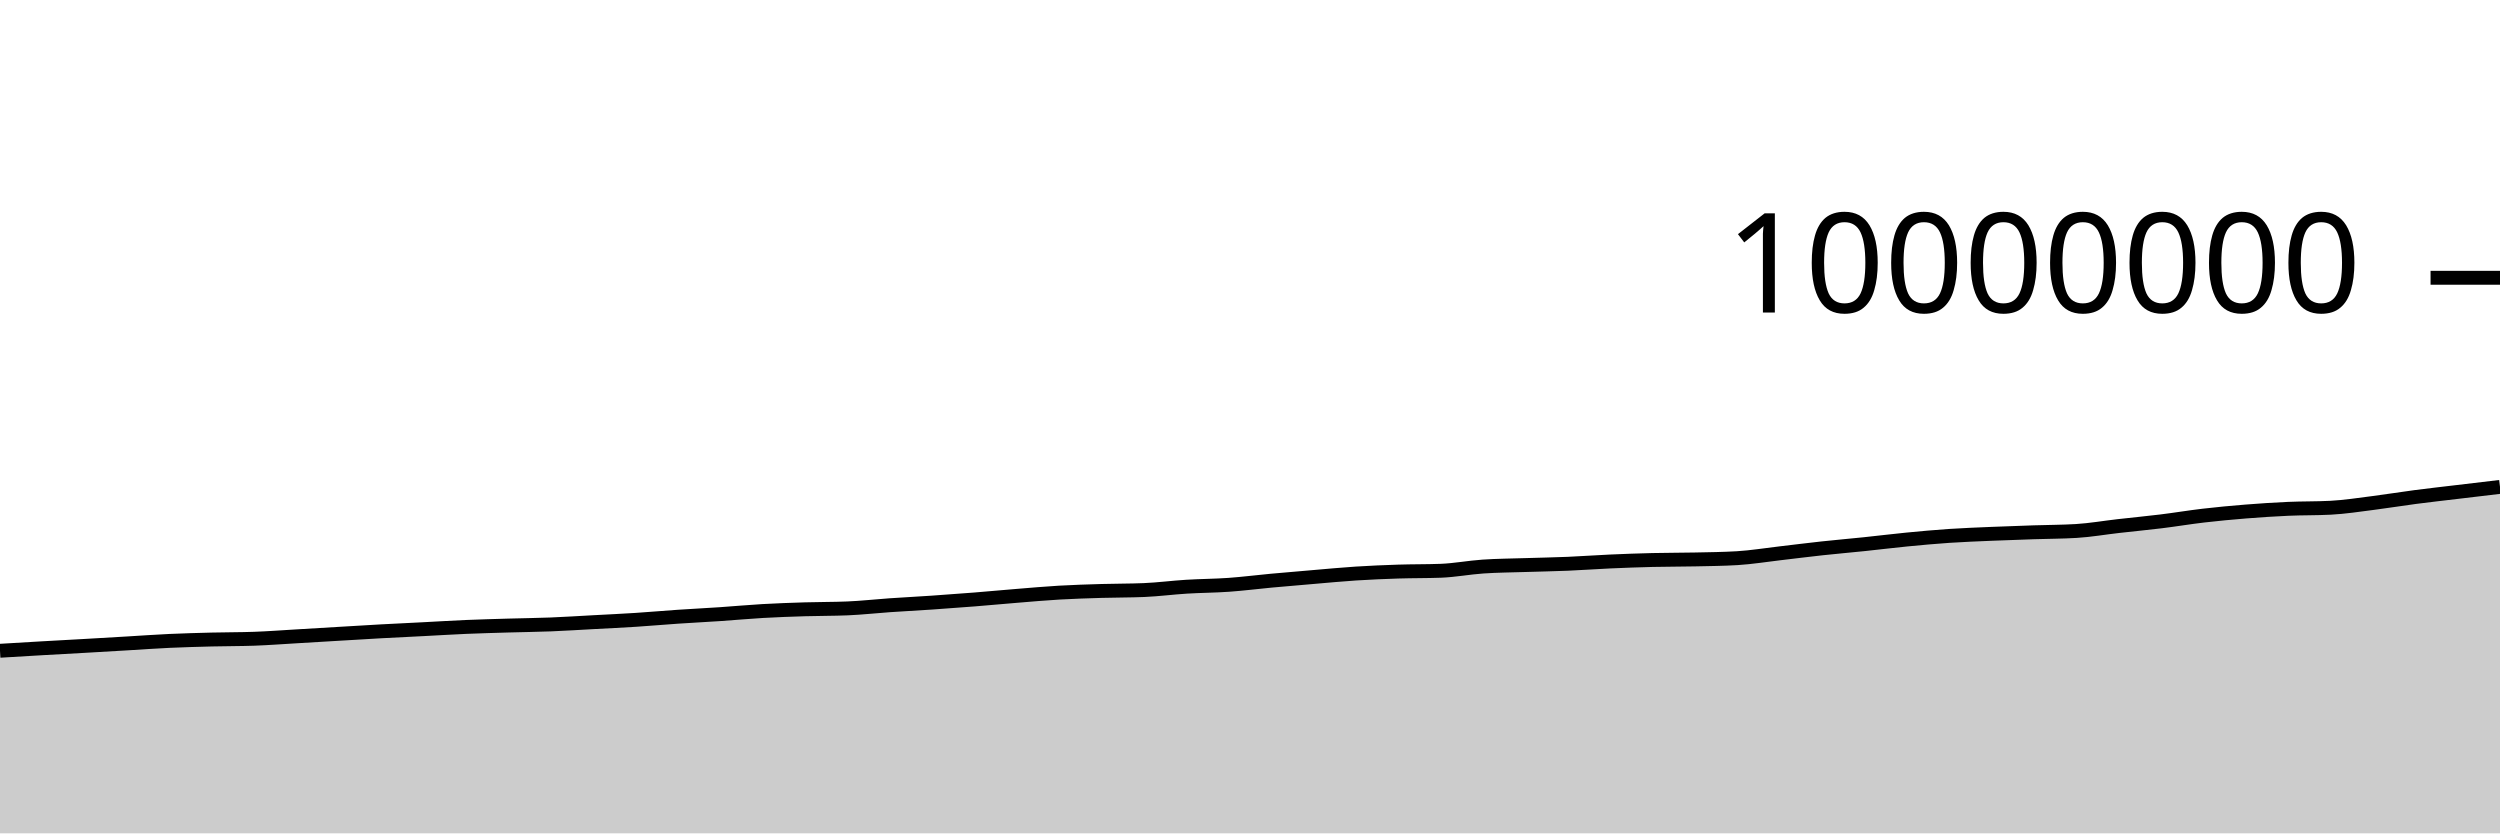
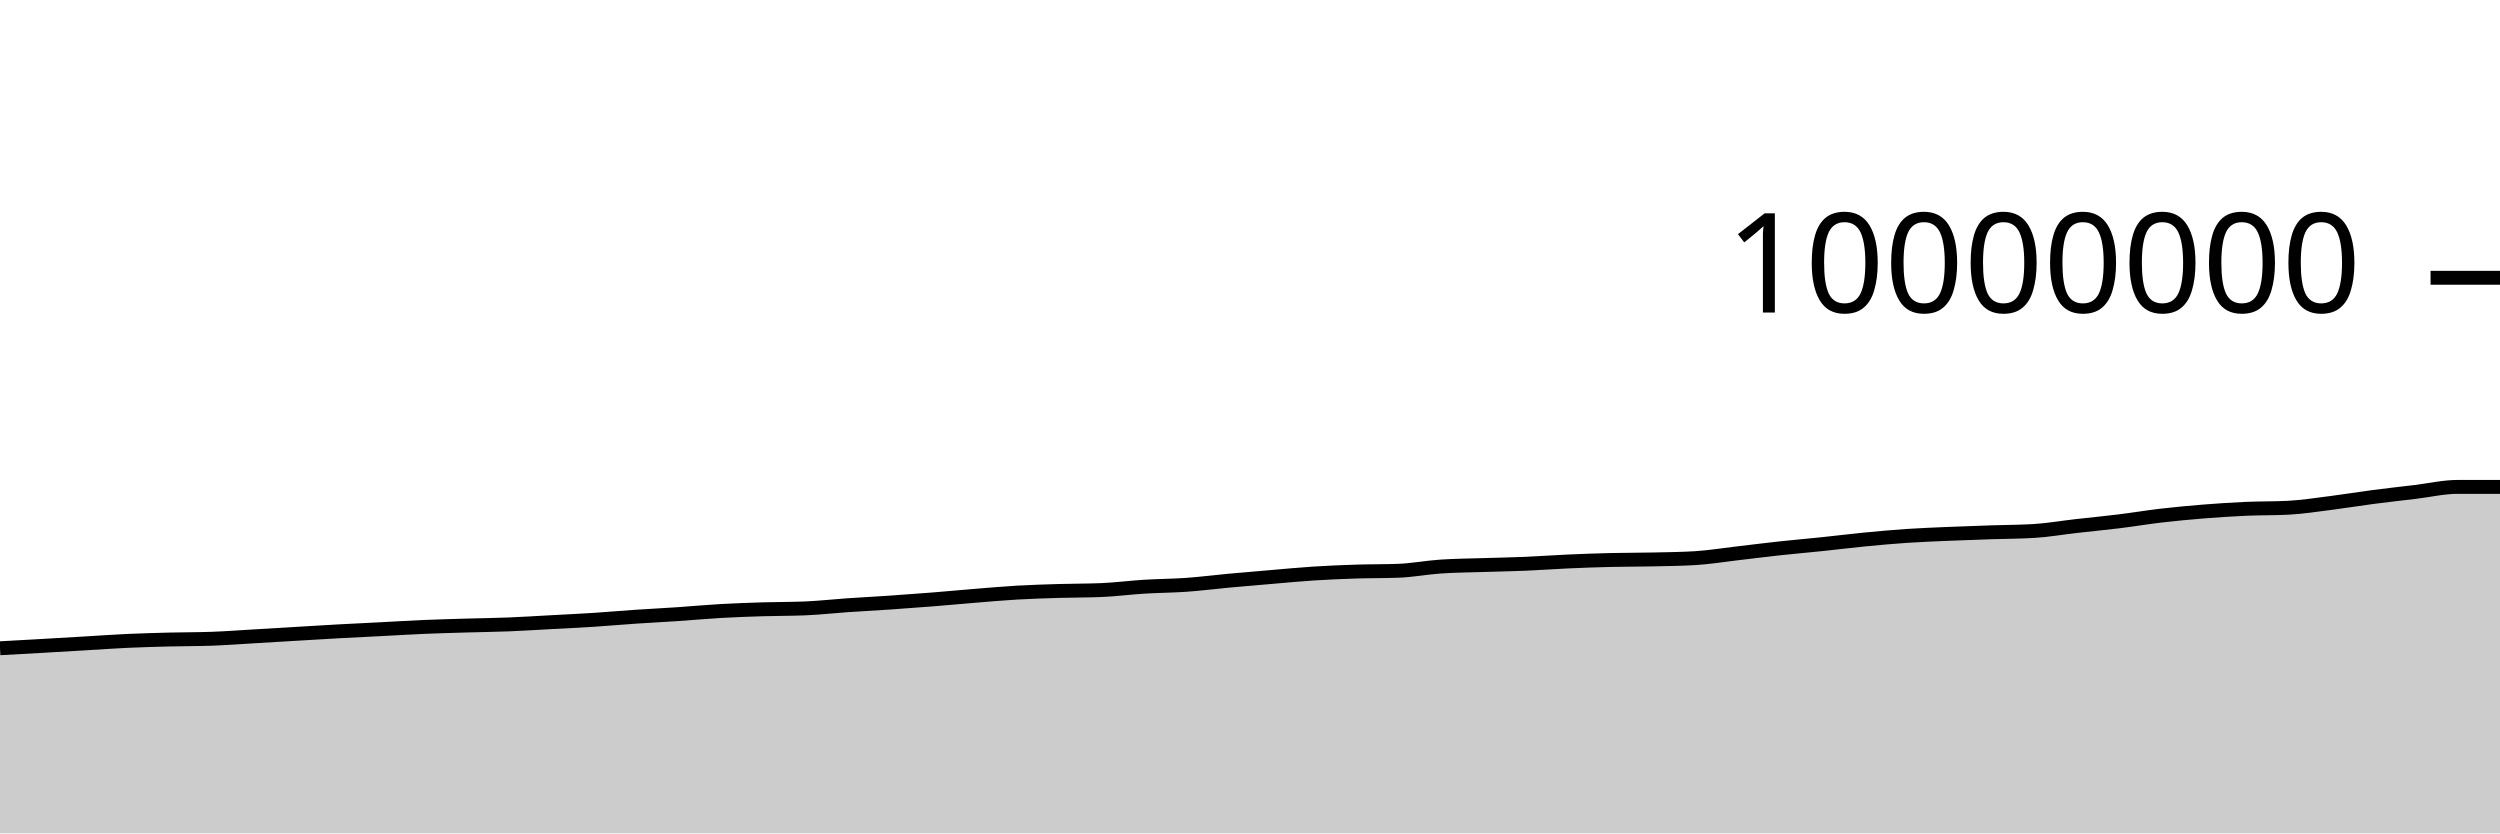
<svg xmlns="http://www.w3.org/2000/svg" viewBox="0 0 180 60">
  <g transform="translate(0,20)">
-     <path class="area" fill="rgba(0, 0, 0, 0.2)" d="M0,26.855C1.017,26.794,2.034,26.733,3.051,26.674C4.068,26.616,5.085,26.562,6.102,26.504C7.119,26.446,8.136,26.386,9.153,26.326C10.169,26.266,11.186,26.192,12.203,26.145C13.22,26.099,14.237,26.071,15.254,26.045C16.271,26.019,17.288,26.027,18.305,25.99C19.322,25.953,20.339,25.876,21.356,25.816C22.373,25.757,23.39,25.694,24.407,25.634C25.424,25.573,26.441,25.51,27.458,25.454C28.475,25.398,29.492,25.351,30.508,25.299C31.525,25.247,32.542,25.183,33.559,25.139C34.576,25.096,35.593,25.07,36.61,25.039C37.627,25.009,38.644,24.999,39.661,24.959C40.678,24.918,41.695,24.852,42.712,24.797C43.729,24.742,44.746,24.695,45.763,24.63C46.78,24.564,47.797,24.473,48.814,24.404C49.831,24.335,50.847,24.285,51.864,24.217C52.881,24.148,53.898,24.052,54.915,23.994C55.932,23.936,56.949,23.9,57.966,23.869C58.983,23.837,60,23.848,61.017,23.805C62.034,23.763,63.051,23.647,64.068,23.577C65.085,23.507,66.102,23.455,67.119,23.386C68.136,23.316,69.153,23.242,70.169,23.161C71.186,23.08,72.203,22.984,73.22,22.901C74.237,22.819,75.254,22.727,76.271,22.668C77.288,22.609,78.305,22.579,79.322,22.548C80.339,22.518,81.356,22.527,82.373,22.484C83.39,22.441,84.407,22.306,85.424,22.243C86.441,22.18,87.458,22.179,88.475,22.107C89.492,22.035,90.508,21.903,91.525,21.809C92.542,21.715,93.559,21.63,94.576,21.544C95.593,21.458,96.61,21.359,97.627,21.294C98.644,21.229,99.661,21.186,100.678,21.153C101.695,21.12,102.712,21.134,103.729,21.096C104.746,21.058,105.763,20.86,106.78,20.791C107.797,20.722,108.814,20.717,109.831,20.684C110.847,20.651,111.864,20.635,112.881,20.592C113.898,20.549,114.915,20.472,115.932,20.427C116.949,20.381,117.966,20.345,118.983,20.32C120,20.296,121.017,20.302,122.034,20.28C123.051,20.258,124.068,20.249,125.085,20.188C126.102,20.127,127.119,19.958,128.136,19.841C129.153,19.723,130.169,19.592,131.186,19.482C132.203,19.371,133.22,19.285,134.237,19.179C135.254,19.073,136.271,18.945,137.288,18.846C138.305,18.747,139.322,18.654,140.339,18.585C141.356,18.517,142.373,18.48,143.39,18.436C144.407,18.392,145.424,18.358,146.441,18.324C147.458,18.289,148.475,18.293,149.492,18.231C150.508,18.169,151.525,17.99,152.542,17.875C153.559,17.759,154.576,17.664,155.593,17.539C156.61,17.414,157.627,17.243,158.644,17.124C159.661,17.006,160.678,16.911,161.695,16.829C162.712,16.748,163.729,16.681,164.746,16.636C165.763,16.591,166.78,16.61,167.797,16.558C168.814,16.506,169.831,16.346,170.847,16.217C171.864,16.089,172.881,15.919,173.898,15.786C174.915,15.653,175.932,15.541,176.949,15.419C177.966,15.297,178.983,15.177,180,15.056L180,40C178.983,40,177.966,40,176.949,40C175.932,40,174.915,40,173.898,40C172.881,40,171.864,40,170.847,40C169.831,40,168.814,40,167.797,40C166.78,40,165.763,40,164.746,40C163.729,40,162.712,40,161.695,40C160.678,40,159.661,40,158.644,40C157.627,40,156.61,40,155.593,40C154.576,40,153.559,40,152.542,40C151.525,40,150.508,40,149.492,40C148.475,40,147.458,40,146.441,40C145.424,40,144.407,40,143.39,40C142.373,40,141.356,40,140.339,40C139.322,40,138.305,40,137.288,40C136.271,40,135.254,40,134.237,40C133.22,40,132.203,40,131.186,40C130.169,40,129.153,40,128.136,40C127.119,40,126.102,40,125.085,40C124.068,40,123.051,40,122.034,40C121.017,40,120,40,118.983,40C117.966,40,116.949,40,115.932,40C114.915,40,113.898,40,112.881,40C111.864,40,110.847,40,109.831,40C108.814,40,107.797,40,106.78,40C105.763,40,104.746,40,103.729,40C102.712,40,101.695,40,100.678,40C99.661,40,98.644,40,97.627,40C96.61,40,95.593,40,94.576,40C93.559,40,92.542,40,91.525,40C90.508,40,89.492,40,88.475,40C87.458,40,86.441,40,85.424,40C84.407,40,83.39,40,82.373,40C81.356,40,80.339,40,79.322,40C78.305,40,77.288,40,76.271,40C75.254,40,74.237,40,73.22,40C72.203,40,71.186,40,70.169,40C69.153,40,68.136,40,67.119,40C66.102,40,65.085,40,64.068,40C63.051,40,62.034,40,61.017,40C60,40,58.983,40,57.966,40C56.949,40,55.932,40,54.915,40C53.898,40,52.881,40,51.864,40C50.847,40,49.831,40,48.814,40C47.797,40,46.78,40,45.763,40C44.746,40,43.729,40,42.712,40C41.695,40,40.678,40,39.661,40C38.644,40,37.627,40,36.61,40C35.593,40,34.576,40,33.559,40C32.542,40,31.525,40,30.508,40C29.492,40,28.475,40,27.458,40C26.441,40,25.424,40,24.407,40C23.39,40,22.373,40,21.356,40C20.339,40,19.322,40,18.305,40C17.288,40,16.271,40,15.254,40C14.237,40,13.22,40,12.203,40C11.186,40,10.169,40,9.153,40C8.136,40,7.119,40,6.102,40C5.085,40,4.068,40,3.051,40C2.034,40,1.017,40,0,40Z" />
-     <path class="line" stroke="black" fill="none" d="M0,26.855C1.017,26.794,2.034,26.733,3.051,26.674C4.068,26.616,5.085,26.562,6.102,26.504C7.119,26.446,8.136,26.386,9.153,26.326C10.169,26.266,11.186,26.192,12.203,26.145C13.22,26.099,14.237,26.071,15.254,26.045C16.271,26.019,17.288,26.027,18.305,25.99C19.322,25.953,20.339,25.876,21.356,25.816C22.373,25.757,23.39,25.694,24.407,25.634C25.424,25.573,26.441,25.51,27.458,25.454C28.475,25.398,29.492,25.351,30.508,25.299C31.525,25.247,32.542,25.183,33.559,25.139C34.576,25.096,35.593,25.07,36.61,25.039C37.627,25.009,38.644,24.999,39.661,24.959C40.678,24.918,41.695,24.852,42.712,24.797C43.729,24.742,44.746,24.695,45.763,24.63C46.78,24.564,47.797,24.473,48.814,24.404C49.831,24.335,50.847,24.285,51.864,24.217C52.881,24.148,53.898,24.052,54.915,23.994C55.932,23.936,56.949,23.9,57.966,23.869C58.983,23.837,60,23.848,61.017,23.805C62.034,23.763,63.051,23.647,64.068,23.577C65.085,23.507,66.102,23.455,67.119,23.386C68.136,23.316,69.153,23.242,70.169,23.161C71.186,23.08,72.203,22.984,73.22,22.901C74.237,22.819,75.254,22.727,76.271,22.668C77.288,22.609,78.305,22.579,79.322,22.548C80.339,22.518,81.356,22.527,82.373,22.484C83.39,22.441,84.407,22.306,85.424,22.243C86.441,22.18,87.458,22.179,88.475,22.107C89.492,22.035,90.508,21.903,91.525,21.809C92.542,21.715,93.559,21.63,94.576,21.544C95.593,21.458,96.61,21.359,97.627,21.294C98.644,21.229,99.661,21.186,100.678,21.153C101.695,21.12,102.712,21.134,103.729,21.096C104.746,21.058,105.763,20.86,106.78,20.791C107.797,20.722,108.814,20.717,109.831,20.684C110.847,20.651,111.864,20.635,112.881,20.592C113.898,20.549,114.915,20.472,115.932,20.427C116.949,20.381,117.966,20.345,118.983,20.32C120,20.296,121.017,20.302,122.034,20.28C123.051,20.258,124.068,20.249,125.085,20.188C126.102,20.127,127.119,19.958,128.136,19.841C129.153,19.723,130.169,19.592,131.186,19.482C132.203,19.371,133.22,19.285,134.237,19.179C135.254,19.073,136.271,18.945,137.288,18.846C138.305,18.747,139.322,18.654,140.339,18.585C141.356,18.517,142.373,18.48,143.39,18.436C144.407,18.392,145.424,18.358,146.441,18.324C147.458,18.289,148.475,18.293,149.492,18.231C150.508,18.169,151.525,17.99,152.542,17.875C153.559,17.759,154.576,17.664,155.593,17.539C156.61,17.414,157.627,17.243,158.644,17.124C159.661,17.006,160.678,16.911,161.695,16.829C162.712,16.748,163.729,16.681,164.746,16.636C165.763,16.591,166.78,16.61,167.797,16.558C168.814,16.506,169.831,16.346,170.847,16.217C171.864,16.089,172.881,15.919,173.898,15.786C174.915,15.653,175.932,15.541,176.949,15.419C177.966,15.297,178.983,15.177,180,15.056" />
+     <path class="area" fill="rgba(0, 0, 0, 0.2)" d="M0,26.674C1.017,26.618,2.034,26.562,3.051,26.504C4.068,26.446,5.085,26.386,6.102,26.326C7.119,26.266,8.136,26.192,9.153,26.145C10.169,26.099,11.186,26.071,12.203,26.045C13.22,26.019,14.237,26.027,15.254,25.99C16.271,25.953,17.288,25.876,18.305,25.816C19.322,25.757,20.339,25.694,21.356,25.634C22.373,25.573,23.39,25.51,24.407,25.454C25.424,25.398,26.441,25.351,27.458,25.299C28.475,25.247,29.492,25.183,30.508,25.139C31.525,25.096,32.542,25.07,33.559,25.039C34.576,25.009,35.593,24.999,36.61,24.959C37.627,24.918,38.644,24.852,39.661,24.797C40.678,24.742,41.695,24.695,42.712,24.63C43.729,24.564,44.746,24.473,45.763,24.404C46.78,24.335,47.797,24.285,48.814,24.217C49.831,24.148,50.847,24.052,51.864,23.994C52.881,23.936,53.898,23.9,54.915,23.869C55.932,23.837,56.949,23.848,57.966,23.805C58.983,23.763,60,23.647,61.017,23.577C62.034,23.507,63.051,23.455,64.068,23.386C65.085,23.316,66.102,23.242,67.119,23.161C68.136,23.08,69.153,22.984,70.169,22.901C71.186,22.819,72.203,22.727,73.22,22.668C74.237,22.609,75.254,22.579,76.271,22.548C77.288,22.518,78.305,22.527,79.322,22.484C80.339,22.441,81.356,22.306,82.373,22.243C83.39,22.18,84.407,22.179,85.424,22.107C86.441,22.035,87.458,21.903,88.475,21.809C89.492,21.715,90.508,21.63,91.525,21.544C92.542,21.458,93.559,21.359,94.576,21.294C95.593,21.229,96.61,21.186,97.627,21.153C98.644,21.12,99.661,21.134,100.678,21.096C101.695,21.058,102.712,20.86,103.729,20.791C104.746,20.722,105.763,20.717,106.78,20.684C107.797,20.651,108.814,20.635,109.831,20.592C110.847,20.549,111.864,20.472,112.881,20.427C113.898,20.381,114.915,20.345,115.932,20.32C116.949,20.296,117.966,20.302,118.983,20.28C120,20.258,121.017,20.249,122.034,20.188C123.051,20.127,124.068,19.958,125.085,19.841C126.102,19.723,127.119,19.592,128.136,19.482C129.153,19.371,130.169,19.285,131.186,19.179C132.203,19.073,133.22,18.945,134.237,18.846C135.254,18.747,136.271,18.654,137.288,18.585C138.305,18.517,139.322,18.48,140.339,18.436C141.356,18.392,142.373,18.358,143.39,18.324C144.407,18.289,145.424,18.293,146.441,18.231C147.458,18.169,148.475,17.99,149.492,17.875C150.508,17.759,151.525,17.664,152.542,17.539C153.559,17.414,154.576,17.243,155.593,17.124C156.61,17.006,157.627,16.911,158.644,16.829C159.661,16.748,160.678,16.681,161.695,16.636C162.712,16.591,163.729,16.61,164.746,16.558C165.763,16.506,166.78,16.346,167.797,16.217C168.814,16.089,169.831,15.919,170.847,15.786C171.864,15.653,172.881,15.541,173.898,15.419C174.915,15.297,175.932,15.056,176.949,15.056C177.966,15.056,178.983,15.056,180,15.056L180,40C178.983,40,177.966,40,176.949,40C175.932,40,174.915,40,173.898,40C172.881,40,171.864,40,170.847,40C169.831,40,168.814,40,167.797,40C166.78,40,165.763,40,164.746,40C163.729,40,162.712,40,161.695,40C160.678,40,159.661,40,158.644,40C157.627,40,156.61,40,155.593,40C154.576,40,153.559,40,152.542,40C151.525,40,150.508,40,149.492,40C148.475,40,147.458,40,146.441,40C145.424,40,144.407,40,143.39,40C142.373,40,141.356,40,140.339,40C139.322,40,138.305,40,137.288,40C136.271,40,135.254,40,134.237,40C133.22,40,132.203,40,131.186,40C130.169,40,129.153,40,128.136,40C127.119,40,126.102,40,125.085,40C124.068,40,123.051,40,122.034,40C121.017,40,120,40,118.983,40C117.966,40,116.949,40,115.932,40C114.915,40,113.898,40,112.881,40C111.864,40,110.847,40,109.831,40C108.814,40,107.797,40,106.78,40C105.763,40,104.746,40,103.729,40C102.712,40,101.695,40,100.678,40C99.661,40,98.644,40,97.627,40C96.61,40,95.593,40,94.576,40C93.559,40,92.542,40,91.525,40C90.508,40,89.492,40,88.475,40C87.458,40,86.441,40,85.424,40C84.407,40,83.39,40,82.373,40C81.356,40,80.339,40,79.322,40C78.305,40,77.288,40,76.271,40C75.254,40,74.237,40,73.22,40C72.203,40,71.186,40,70.169,40C69.153,40,68.136,40,67.119,40C66.102,40,65.085,40,64.068,40C63.051,40,62.034,40,61.017,40C60,40,58.983,40,57.966,40C56.949,40,55.932,40,54.915,40C53.898,40,52.881,40,51.864,40C50.847,40,49.831,40,48.814,40C47.797,40,46.78,40,45.763,40C44.746,40,43.729,40,42.712,40C41.695,40,40.678,40,39.661,40C38.644,40,37.627,40,36.61,40C35.593,40,34.576,40,33.559,40C32.542,40,31.525,40,30.508,40C29.492,40,28.475,40,27.458,40C26.441,40,25.424,40,24.407,40C23.39,40,22.373,40,21.356,40C20.339,40,19.322,40,18.305,40C17.288,40,16.271,40,15.254,40C14.237,40,13.22,40,12.203,40C11.186,40,10.169,40,9.153,40C8.136,40,7.119,40,6.102,40C5.085,40,4.068,40,3.051,40C2.034,40,1.017,40,0,40Z" />
+     <path class="line" stroke="black" fill="none" d="M0,26.674C1.017,26.618,2.034,26.562,3.051,26.504C4.068,26.446,5.085,26.386,6.102,26.326C7.119,26.266,8.136,26.192,9.153,26.145C10.169,26.099,11.186,26.071,12.203,26.045C13.22,26.019,14.237,26.027,15.254,25.99C16.271,25.953,17.288,25.876,18.305,25.816C19.322,25.757,20.339,25.694,21.356,25.634C22.373,25.573,23.39,25.51,24.407,25.454C25.424,25.398,26.441,25.351,27.458,25.299C28.475,25.247,29.492,25.183,30.508,25.139C31.525,25.096,32.542,25.07,33.559,25.039C34.576,25.009,35.593,24.999,36.61,24.959C37.627,24.918,38.644,24.852,39.661,24.797C40.678,24.742,41.695,24.695,42.712,24.63C43.729,24.564,44.746,24.473,45.763,24.404C46.78,24.335,47.797,24.285,48.814,24.217C49.831,24.148,50.847,24.052,51.864,23.994C52.881,23.936,53.898,23.9,54.915,23.869C55.932,23.837,56.949,23.848,57.966,23.805C58.983,23.763,60,23.647,61.017,23.577C62.034,23.507,63.051,23.455,64.068,23.386C65.085,23.316,66.102,23.242,67.119,23.161C68.136,23.08,69.153,22.984,70.169,22.901C71.186,22.819,72.203,22.727,73.22,22.668C74.237,22.609,75.254,22.579,76.271,22.548C77.288,22.518,78.305,22.527,79.322,22.484C80.339,22.441,81.356,22.306,82.373,22.243C83.39,22.18,84.407,22.179,85.424,22.107C86.441,22.035,87.458,21.903,88.475,21.809C89.492,21.715,90.508,21.63,91.525,21.544C92.542,21.458,93.559,21.359,94.576,21.294C95.593,21.229,96.61,21.186,97.627,21.153C98.644,21.12,99.661,21.134,100.678,21.096C101.695,21.058,102.712,20.86,103.729,20.791C104.746,20.722,105.763,20.717,106.78,20.684C107.797,20.651,108.814,20.635,109.831,20.592C110.847,20.549,111.864,20.472,112.881,20.427C113.898,20.381,114.915,20.345,115.932,20.32C116.949,20.296,117.966,20.302,118.983,20.28C120,20.258,121.017,20.249,122.034,20.188C123.051,20.127,124.068,19.958,125.085,19.841C126.102,19.723,127.119,19.592,128.136,19.482C129.153,19.371,130.169,19.285,131.186,19.179C132.203,19.073,133.22,18.945,134.237,18.846C135.254,18.747,136.271,18.654,137.288,18.585C138.305,18.517,139.322,18.48,140.339,18.436C141.356,18.392,142.373,18.358,143.39,18.324C144.407,18.289,145.424,18.293,146.441,18.231C147.458,18.169,148.475,17.99,149.492,17.875C150.508,17.759,151.525,17.664,152.542,17.539C153.559,17.414,154.576,17.243,155.593,17.124C156.61,17.006,157.627,16.911,158.644,16.829C159.661,16.748,160.678,16.681,161.695,16.636C162.712,16.591,163.729,16.61,164.746,16.558C165.763,16.506,166.78,16.346,167.797,16.217C168.814,16.089,169.831,15.919,170.847,15.786C171.864,15.653,172.881,15.541,173.898,15.419C174.915,15.297,175.932,15.056,176.949,15.056C177.966,15.056,178.983,15.056,180,15.056" />
    <path class="axis-ceiling" stroke-width="1" stroke="black" fill="none" d="M175,0L180,0" />
    <text class="axis-ceiling-label" font-family="sans-serif" text-anchor="end" font-size="10px" x="170" y="2.5">10000000</text>
  </g>
</svg>
